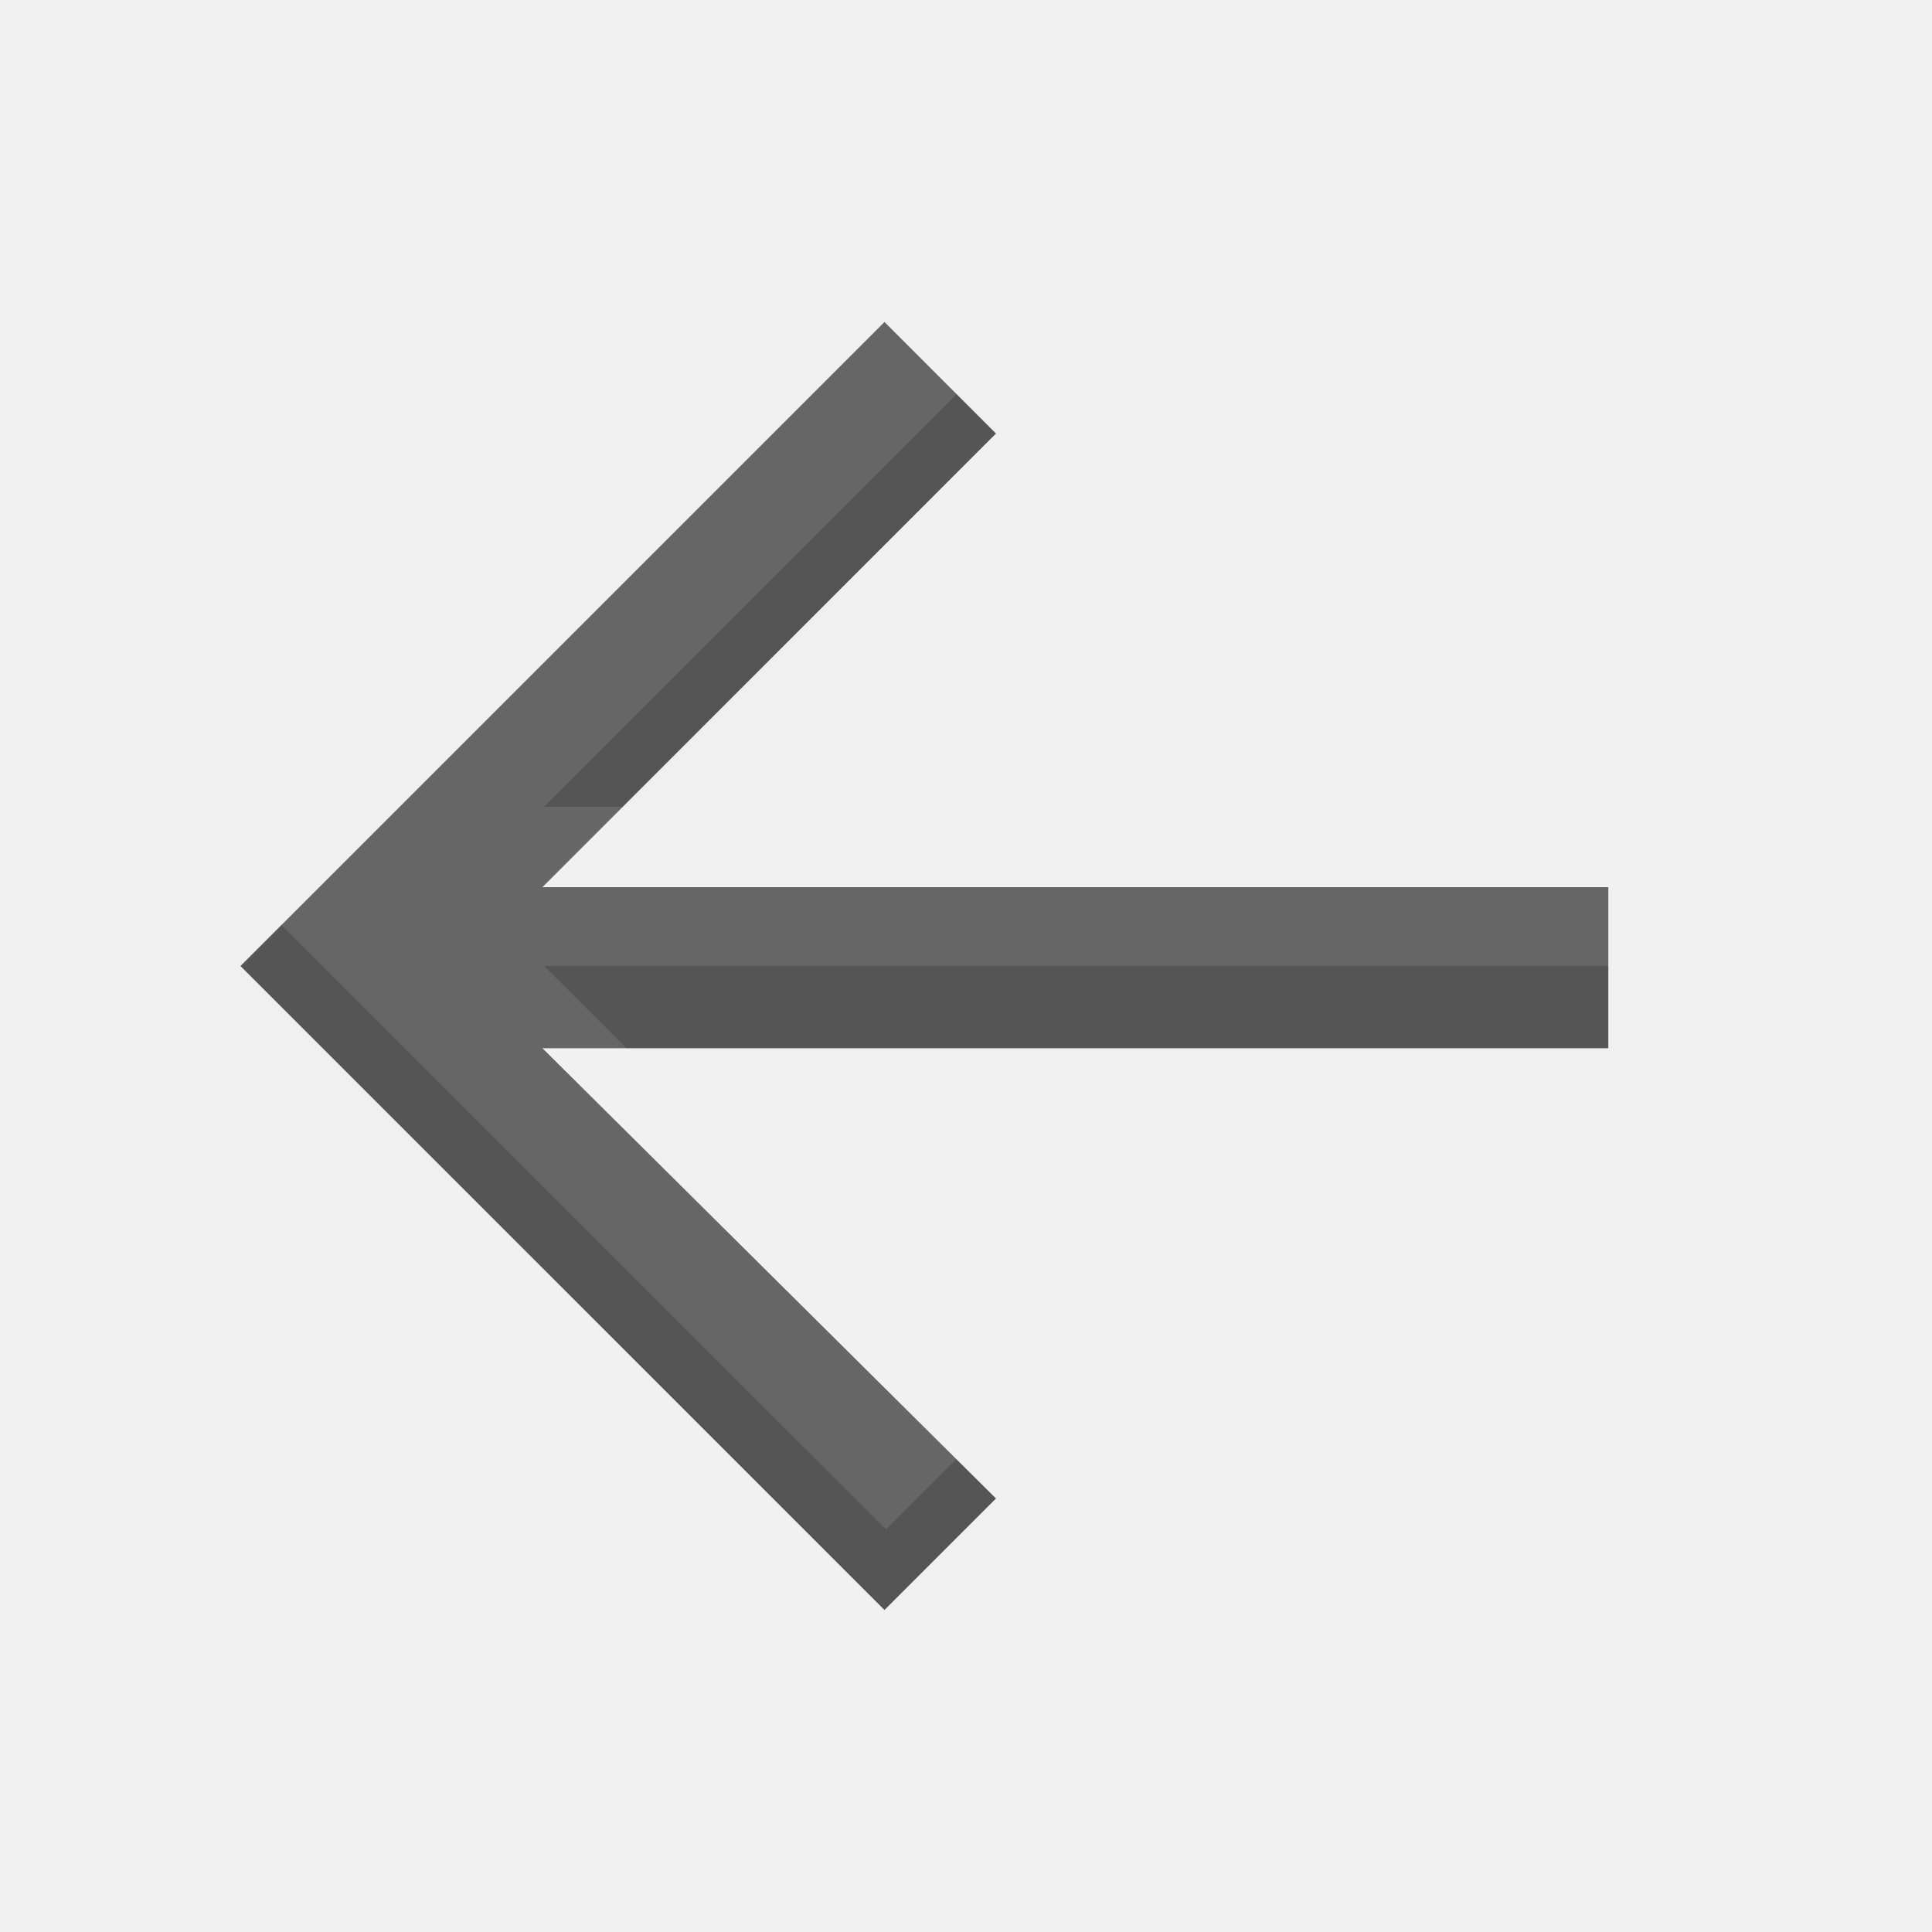
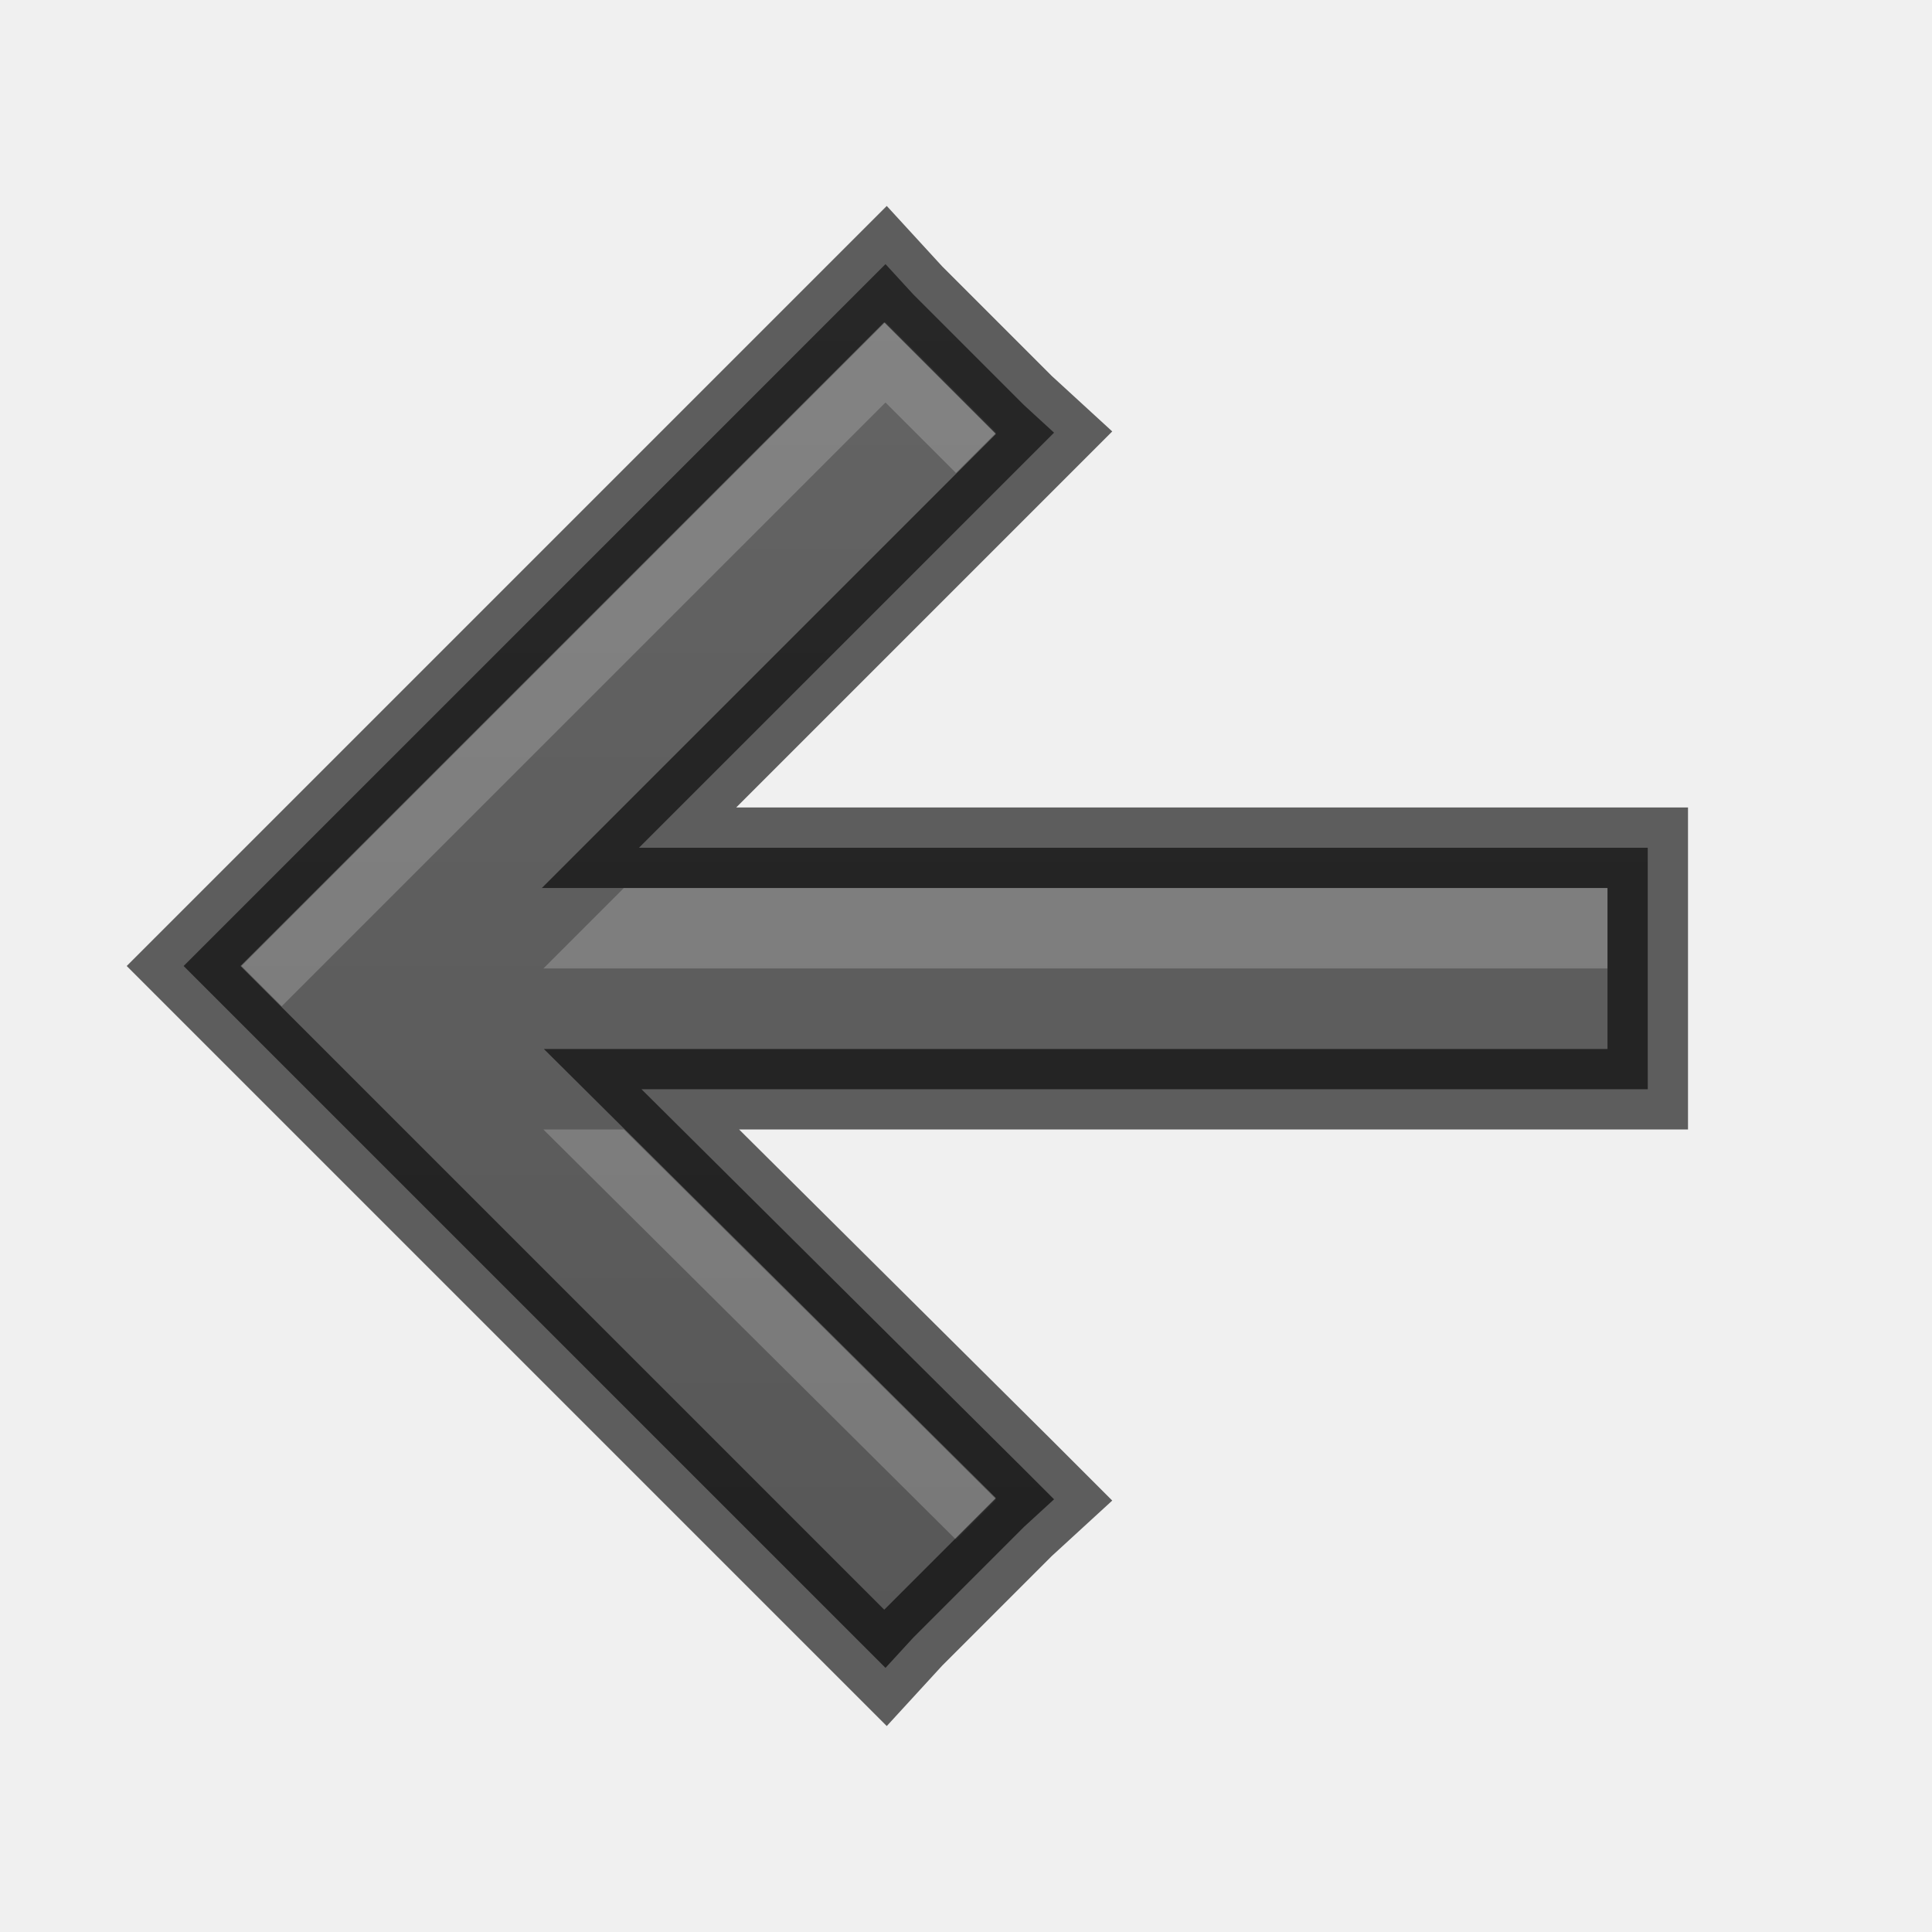
- <svg xmlns="http://www.w3.org/2000/svg" width="24" height="24" id="svg3495" version="1.1">
-   <defs id="defs3497" />
-   <g id="layer1" transform="translate(1,-25)">
-     <g id="g4629" transform="matrix(0.5,0,0,-0.5,-1.556897,49.02102)">
+ <svg xmlns="http://www.w3.org/2000/svg" xmlns:xlink="http://www.w3.org/1999/xlink" width="24" height="24" id="svg3495" version="1.1">
+   <defs id="defs3497">
+     <linearGradient xlink:href="#linearGradient3821" id="linearGradient2997" gradientUnits="userSpaceOnUse" x1="12" y1="22" x2="12" y2="-2" gradientTransform="translate(0,26)" />
+     <linearGradient id="linearGradient3821">
+       <stop style="stop-color:#555555;stop-opacity:1;" offset="0" id="stop3823" />
+       <stop style="stop-color:#666666;stop-opacity:1;" offset="1" id="stop3825" />
+     </linearGradient>
+     <linearGradient y2="-2" x2="12" y1="22" x1="12" gradientUnits="userSpaceOnUse" id="linearGradient3986" xlink:href="#linearGradient3821" gradientTransform="translate(38.4375,28.5)" />
+     <linearGradient xlink:href="#linearGradient3821" id="linearGradient3809" x1="10" y1="22" x2="10" y2="0" gradientUnits="userSpaceOnUse" gradientTransform="translate(1,25)" />
+   </defs>
+   <g id="layer1" transform="translate(0,-24)">
+     <g id="g4629" transform="matrix(0.5,0,0,-0.5,-0.5568971,48.02102)">
      <g transform="matrix(1.511359,0,0,-1.511359,23.00855,40)" id="g4767">
        <path id="path4769" style="fill:#555555;fill-opacity:1;fill-rule:nonzero;stroke:none" d="m 0.053,-0.028 1.833,1.834 -7.456,7.457 17.522,0 -2.74e-4,2.647 -17.522,0 7.456,7.402 -1.833,1.833 -10.587,-10.586 z" />
+         <path d="m 0.053,-0.028 1.833,1.834 -7.456,7.457 17.522,0 -2.74e-4,2.647 -17.522,0 7.456,7.402 -1.833,1.833 -10.587,-10.586 z" style="fill:#555555;fill-opacity:1;fill-rule:nonzero;stroke:none" id="path3784" />
      </g>
    </g>
-     <g transform="matrix(0.5,0,0,-0.5,-1.031983,48)" id="g4634" style="opacity:0.1;fill:#ffffff;fill-opacity:1">
-       <g id="g4636" transform="matrix(1.511359,0,0,-1.511359,23.00855,40)" style="fill:#ffffff;fill-opacity:1">
-         <path d="m -0.614,0 1.833,1.834 -7.456,7.457 17.522,0 -2.74e-4,2.619 -17.522,0 L 1.219,19.34 -0.614,21.173 -11.201,10.587 z" style="fill:#ffffff;fill-opacity:1;fill-rule:nonzero;stroke:none" id="path4638" />
+     <path style="font-size:medium;font-style:normal;font-variant:normal;font-weight:normal;font-stretch:normal;text-indent:0;text-align:start;text-decoration:none;line-height:normal;letter-spacing:normal;word-spacing:normal;text-transform:none;direction:ltr;block-progression:tb;writing-mode:lr-tb;text-anchor:start;baseline-shift:baseline;color:#000000;fill:url(#linearGradient3809);fill-opacity:1;stroke:none;stroke-width:1;marker:none;visibility:visible;display:inline;overflow:visible;enable-background:accumulate;font-family:Sans;-inkscape-font-specification:Sans" d="m 11,27.281 -0.375,0.375 -8,8 L 2.281,36 2.625,36.344 l 8,8 0.375,0.375 0.344,-0.375 1.375,-1.375 0.375,-0.344 -0.375,-0.375 -4.75,-4.719 12,0 0.5,0 0,-0.5 0,-2 0,-0.5 -0.5,0 -12.031,0 4.781,-4.781 0.375,-0.375 -0.375,-0.344 -1.375,-1.375 L 11,27.281 z" id="path3014" />
+     <g transform="matrix(0.5,0,0,-0.5,-0.5568971,48.02102)" id="g3794" style="fill:#ffffff;fill-opacity:1">
+       <g id="g3796" transform="matrix(1.511359,0,0,-1.511359,23.00855,40)" style="fill:#ffffff;fill-opacity:1">
+         <path style="opacity:0.2;fill:#ffffff;fill-opacity:1;fill-rule:nonzero;stroke:none" d="M 10,3 2,11 2.5,11.5 10,4 l 0.875,0.875 0.5,-0.5 L 10,3 z m -3.25,7.031 -1,1 13.219,0 0,-1 -12.219,0 z m -1,3 5.125,5.094 0.5,-0.5 -4.625,-4.594 -1,0 z" transform="matrix(1.323312,0,0,1.323312,-13.16349,-3.99775)" id="path3798" />
      </g>
    </g>
+     <path id="path3821" d="m 11,27.281 -0.375,0.375 -8,8 L 2.281,36 2.625,36.344 l 8,8 0.375,0.375 0.344,-0.375 1.375,-1.375 0.375,-0.344 -0.375,-0.375 -4.75,-4.719 12,0 0.5,0 0,-0.5 0,-2 0,-0.5 -0.5,0 -12.031,0 4.781,-4.781 0.375,-0.375 -0.375,-0.344 -1.375,-1.375 L 11,27.281 z" style="font-size:medium;font-style:normal;font-variant:normal;font-weight:normal;font-stretch:normal;text-indent:0;text-align:start;text-decoration:none;line-height:normal;letter-spacing:normal;word-spacing:normal;text-transform:none;direction:ltr;block-progression:tb;writing-mode:lr-tb;text-anchor:start;baseline-shift:baseline;opacity:0.61;color:#000000;fill:none;stroke:#000000;stroke-width:1;stroke-opacity:1;marker:none;visibility:visible;display:inline;overflow:visible;enable-background:accumulate;font-family:Sans;-inkscape-font-specification:Sans" />
  </g>
</svg>
